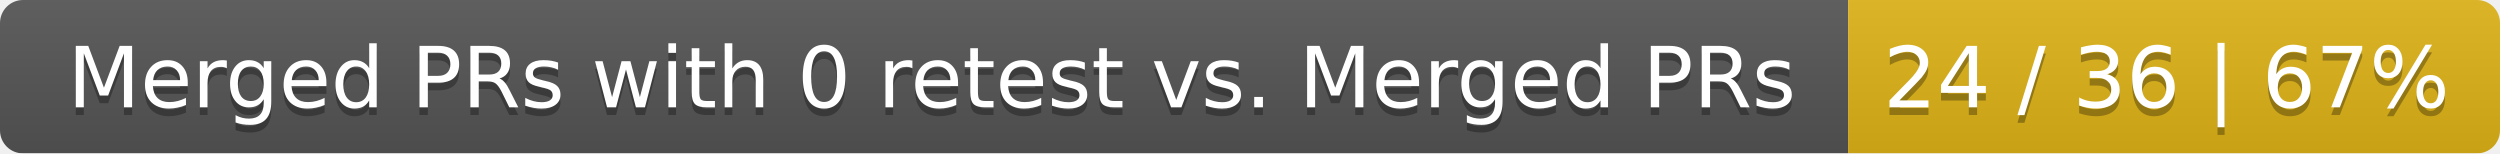
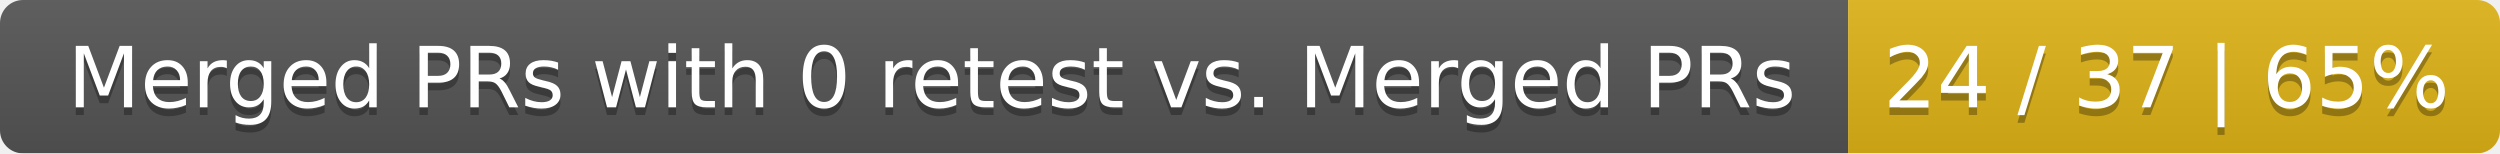
<svg xmlns="http://www.w3.org/2000/svg" width="326" height="20">
  <linearGradient id="smooth" x2="0" y2="100%">
    <stop offset="0" stop-color="#bbb" stop-opacity=".1" />
    <stop offset="1" stop-opacity=".1" />
  </linearGradient>
  <mask id="round">
    <rect width="326" height="20" rx="3" fill="#fff" />
  </mask>
  <g mask="url(#round)">
    <rect width="241" height="20" fill="#555" />
    <rect x="241" width="85" height="20" fill="#dfb317" />
    <rect width="326" height="20" fill="url(#smooth)" />
  </g>
  <g fill="#fff" text-anchor="middle" font-family="DejaVu Sans,Verdana,Geneva,sans-serif" font-size="11">
    <text x="121.5" y="15" fill="#010101" fill-opacity=".3">Merged PRs with 0 retest vs. Merged PRs</text>
    <text x="121.5" y="14">Merged PRs with 0 retest vs. Merged PRs</text>
-     <text x="282.5" y="15" fill="#010101" fill-opacity=".3">24 / 36 | 67%</text>
-     <text x="282.5" y="14">24 / 36 | 67%</text>
+     <text x="282.5" y="15" fill="#010101" fill-opacity=".3">24 / 37 | 65%</text>
+     <text x="282.5" y="14">24 / 37 | 65%</text>
  </g>
</svg>
